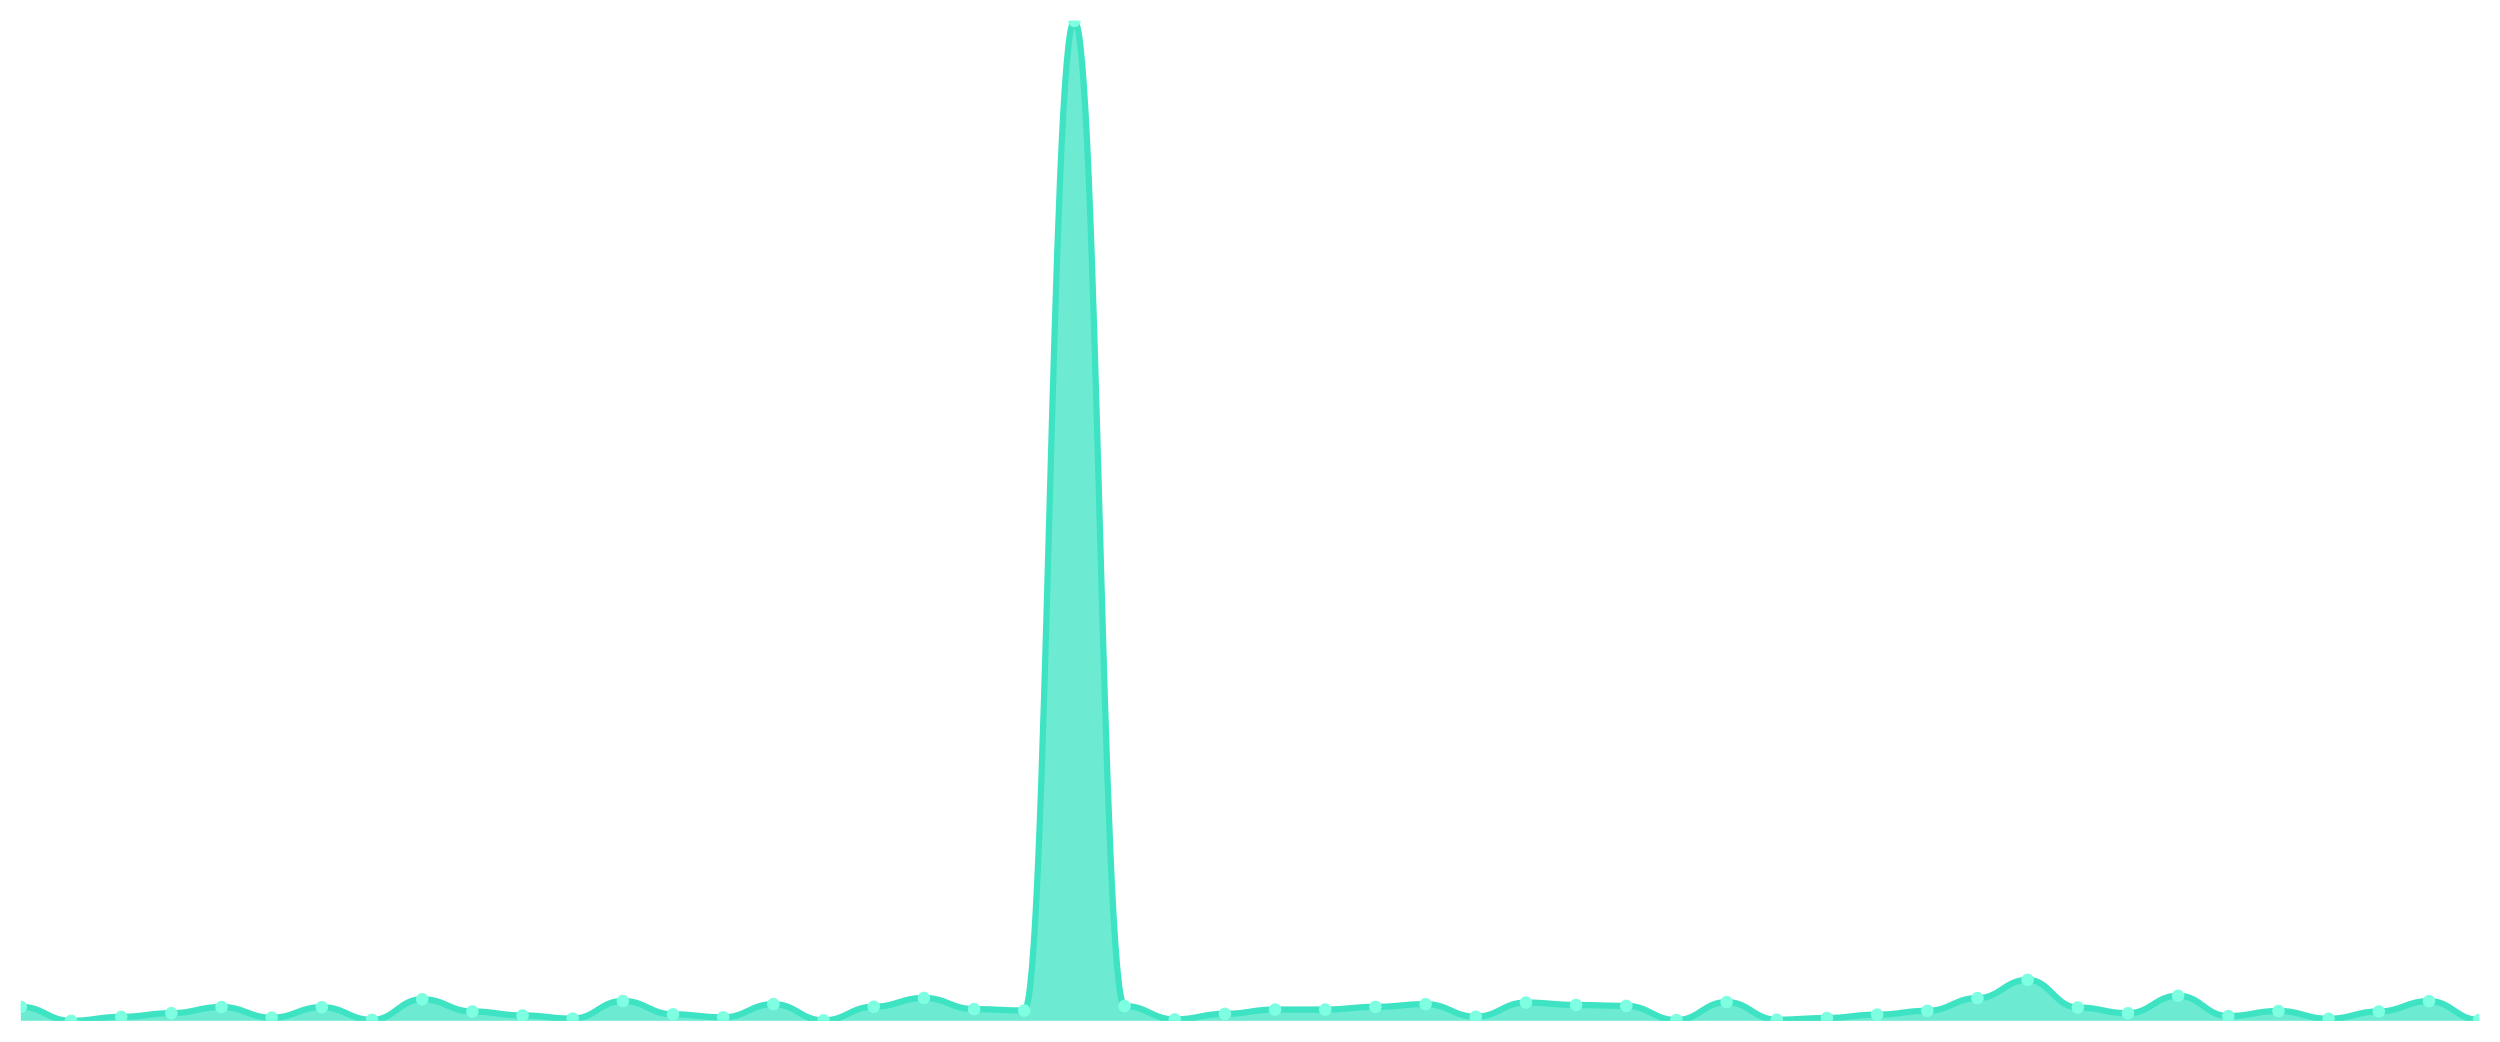
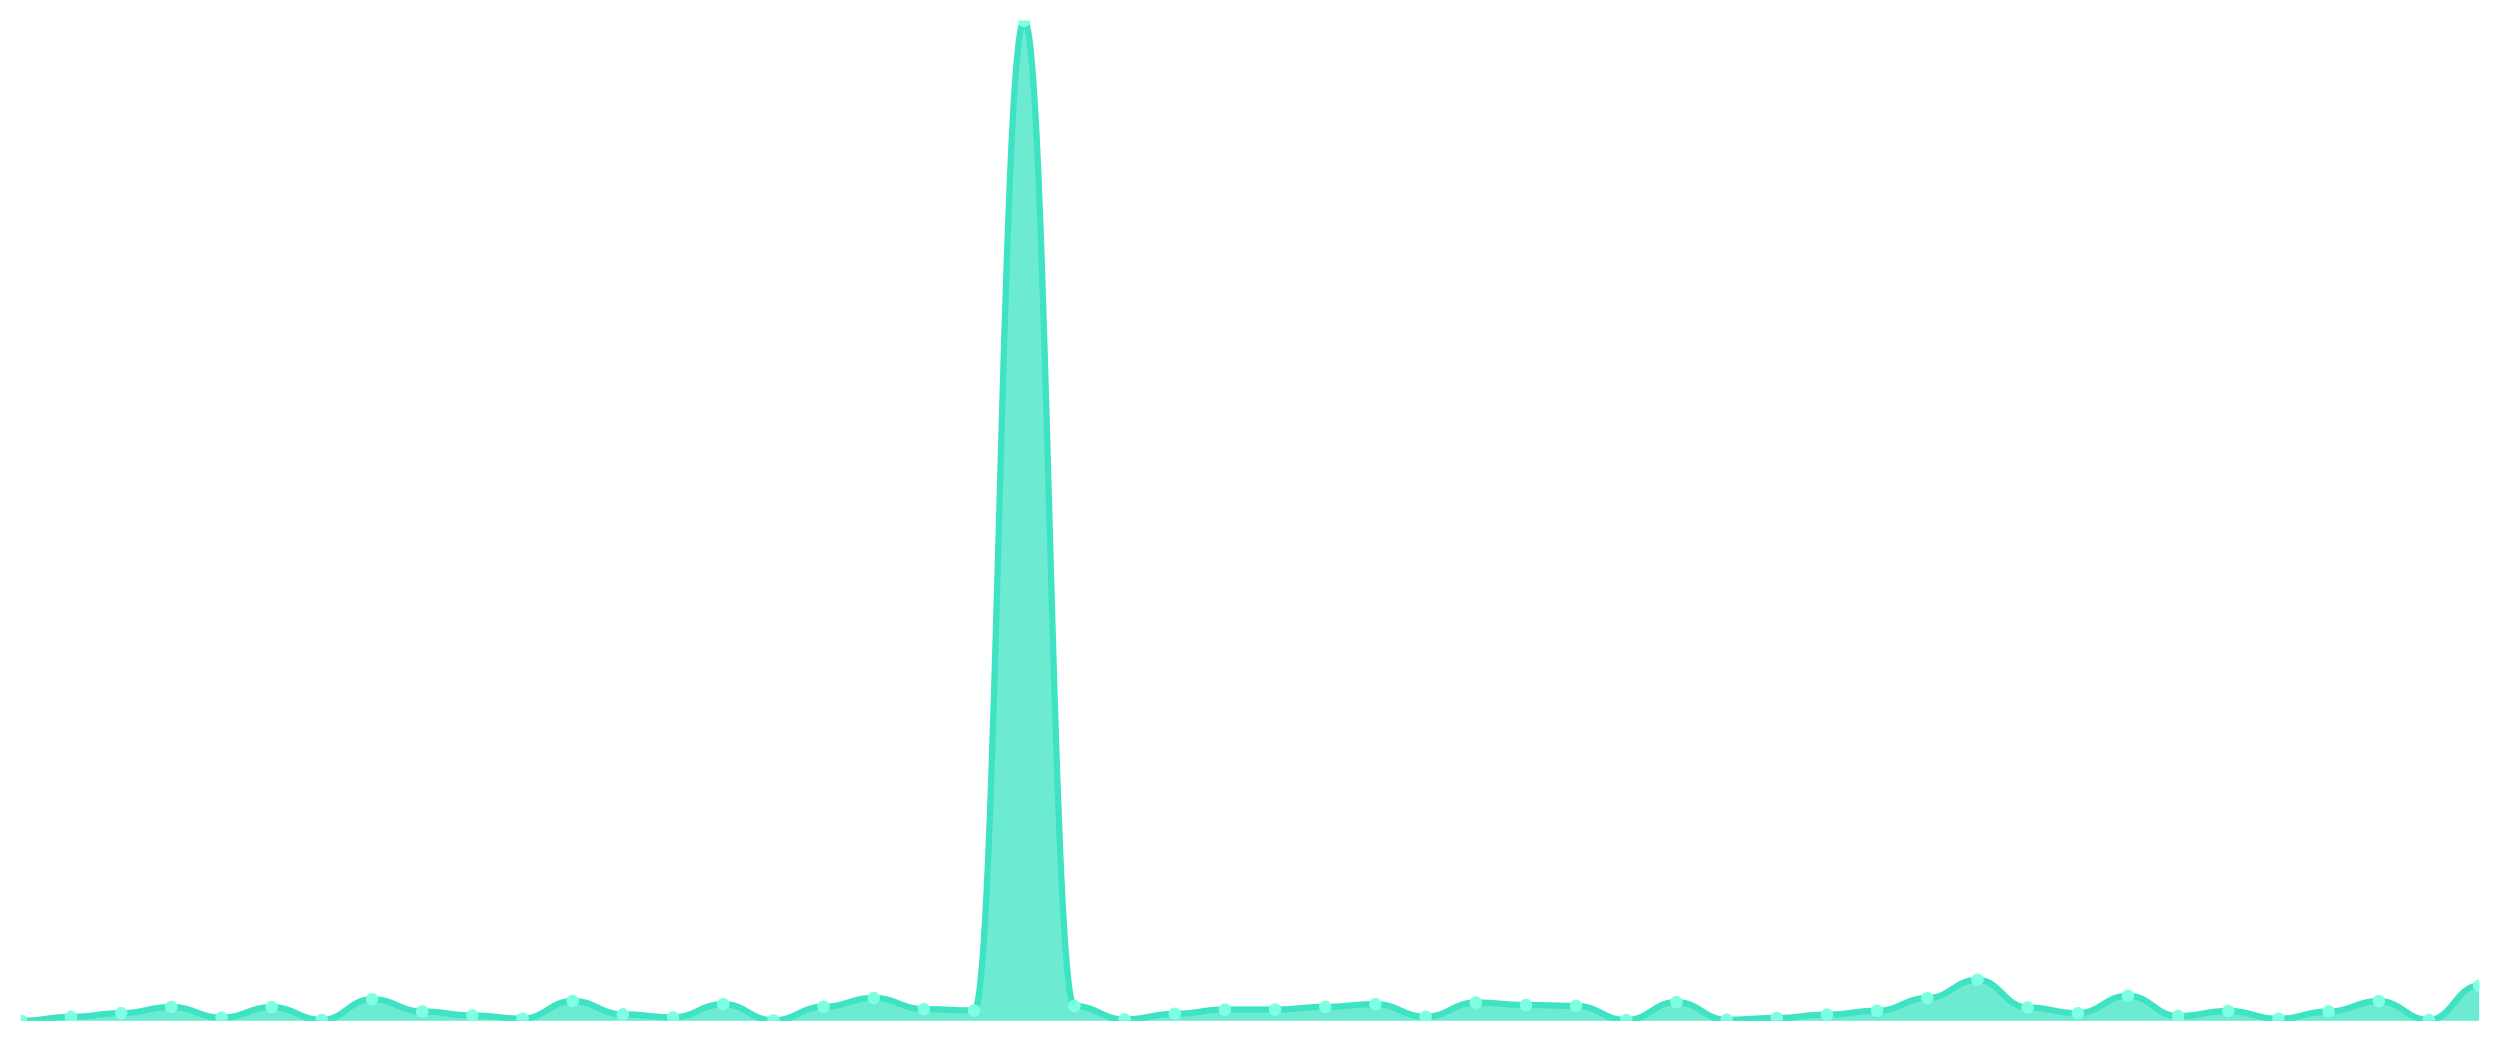
<svg xmlns="http://www.w3.org/2000/svg" viewBox="0 0 1200 500" width="1200" height="500">
  <defs>
    <clipPath id="c">
      <rect x="10" y="10" width="1180" height="480" />
    </clipPath>
  </defs>
  <rect width="1200" height="500" fill="none" />
  <g clip-path="url(#c)">
-     <path d="M 10,490 L 10,483.29 C 20.837,483.29 23.245,490 34.082,490 C 44.918,490 47.327,488.094 58.163,488.094 C 69,488.094 71.408,486.34 82.245,486.34 C 93.082,486.34 95.49,483.366 106.327,483.366 C 117.163,483.366 119.571,488.475 130.408,488.475 C 141.245,488.475 143.653,483.442 154.49,483.442 C 165.327,483.442 167.735,489.542 178.571,489.542 C 189.408,489.542 191.816,479.63 202.653,479.63 C 213.49,479.63 215.898,485.501 226.735,485.501 C 237.571,485.501 239.98,487.407 250.816,487.407 C 261.653,487.407 264.061,488.932 274.898,488.932 C 285.735,488.932 288.143,480.469 298.98,480.469 C 309.816,480.469 312.224,486.874 323.061,486.874 C 333.898,486.874 336.306,488.322 347.143,488.322 C 357.98,488.322 360.388,481.994 371.224,481.994 C 382.061,481.994 384.469,489.771 395.306,489.771 C 406.143,489.771 408.551,483.214 419.388,483.214 C 430.224,483.214 432.633,479.02 443.469,479.02 C 454.306,479.02 456.714,484.357 467.551,484.357 C 478.388,484.357 480.796,485.044 491.633,485.044 C 502.469,485.044 504.878,10 515.714,10 C 526.551,10 528.959,482.909 539.796,482.909 C 550.633,482.909 553.041,489.314 563.878,489.314 C 574.714,489.314 577.122,486.645 587.959,486.645 C 598.796,486.645 601.204,484.586 612.041,484.586 C 622.878,484.586 625.286,484.586 636.122,484.586 C 646.959,484.586 649.367,483.29 660.204,483.29 C 671.041,483.29 673.449,481.994 684.286,481.994 C 695.122,481.994 697.531,488.017 708.367,488.017 C 719.204,488.017 721.612,481.231 732.449,481.231 C 743.286,481.231 745.694,482.375 756.531,482.375 C 767.367,482.375 769.776,482.832 780.612,482.832 C 791.449,482.832 793.857,489.619 804.694,489.619 C 815.531,489.619 817.939,481.002 828.776,481.002 C 839.612,481.002 842.02,489.466 852.857,489.466 C 863.694,489.466 866.102,488.627 876.939,488.627 C 887.776,488.627 890.184,487.026 901.02,487.026 C 911.857,487.026 914.265,485.196 925.102,485.196 C 935.939,485.196 938.347,479.096 949.184,479.096 C 960.02,479.096 962.429,470.327 973.265,470.327 C 984.102,470.327 986.51,483.595 997.347,483.595 C 1008.184,483.595 1010.592,486.34 1021.429,486.34 C 1032.265,486.34 1034.673,477.952 1045.51,477.952 C 1056.347,477.952 1058.755,487.712 1069.592,487.712 C 1080.429,487.712 1082.837,485.272 1093.673,485.272 C 1104.51,485.272 1106.918,489.009 1117.755,489.009 C 1128.592,489.009 1131,485.501 1141.837,485.501 C 1152.673,485.501 1155.082,480.545 1165.918,480.545 C 1176.755,480.545 1179.163,489.542 1190,489.542 L 1190,490 Z" fill="rgba(61,227,195,0.75)" />
-     <path d="M 10,483.29 C 20.837,483.29 23.245,490 34.082,490 C 44.918,490 47.327,488.094 58.163,488.094 C 69,488.094 71.408,486.34 82.245,486.34 C 93.082,486.34 95.49,483.366 106.327,483.366 C 117.163,483.366 119.571,488.475 130.408,488.475 C 141.245,488.475 143.653,483.442 154.49,483.442 C 165.327,483.442 167.735,489.542 178.571,489.542 C 189.408,489.542 191.816,479.63 202.653,479.63 C 213.49,479.63 215.898,485.501 226.735,485.501 C 237.571,485.501 239.98,487.407 250.816,487.407 C 261.653,487.407 264.061,488.932 274.898,488.932 C 285.735,488.932 288.143,480.469 298.98,480.469 C 309.816,480.469 312.224,486.874 323.061,486.874 C 333.898,486.874 336.306,488.322 347.143,488.322 C 357.98,488.322 360.388,481.994 371.224,481.994 C 382.061,481.994 384.469,489.771 395.306,489.771 C 406.143,489.771 408.551,483.214 419.388,483.214 C 430.224,483.214 432.633,479.02 443.469,479.02 C 454.306,479.02 456.714,484.357 467.551,484.357 C 478.388,484.357 480.796,485.044 491.633,485.044 C 502.469,485.044 504.878,10 515.714,10 C 526.551,10 528.959,482.909 539.796,482.909 C 550.633,482.909 553.041,489.314 563.878,489.314 C 574.714,489.314 577.122,486.645 587.959,486.645 C 598.796,486.645 601.204,484.586 612.041,484.586 C 622.878,484.586 625.286,484.586 636.122,484.586 C 646.959,484.586 649.367,483.29 660.204,483.29 C 671.041,483.29 673.449,481.994 684.286,481.994 C 695.122,481.994 697.531,488.017 708.367,488.017 C 719.204,488.017 721.612,481.231 732.449,481.231 C 743.286,481.231 745.694,482.375 756.531,482.375 C 767.367,482.375 769.776,482.832 780.612,482.832 C 791.449,482.832 793.857,489.619 804.694,489.619 C 815.531,489.619 817.939,481.002 828.776,481.002 C 839.612,481.002 842.02,489.466 852.857,489.466 C 863.694,489.466 866.102,488.627 876.939,488.627 C 887.776,488.627 890.184,487.026 901.02,487.026 C 911.857,487.026 914.265,485.196 925.102,485.196 C 935.939,485.196 938.347,479.096 949.184,479.096 C 960.02,479.096 962.429,470.327 973.265,470.327 C 984.102,470.327 986.51,483.595 997.347,483.595 C 1008.184,483.595 1010.592,486.34 1021.429,486.34 C 1032.265,486.34 1034.673,477.952 1045.51,477.952 C 1056.347,477.952 1058.755,487.712 1069.592,487.712 C 1080.429,487.712 1082.837,485.272 1093.673,485.272 C 1104.51,485.272 1106.918,489.009 1117.755,489.009 C 1128.592,489.009 1131,485.501 1141.837,485.501 C 1152.673,485.501 1155.082,480.545 1165.918,480.545 C 1176.755,480.545 1179.163,489.542 1190,489.542" fill="none" stroke="#3de3c3" stroke-width="3" stroke-linecap="round" stroke-linejoin="round" />
-     <circle cx="10" cy="483.29" r="3" fill="#7fffe1" />
-     <circle cx="34.082" cy="490" r="3" fill="#7fffe1" />
-     <circle cx="58.163" cy="488.094" r="3" fill="#7fffe1" />
-     <circle cx="82.245" cy="486.34" r="3" fill="#7fffe1" />
-     <circle cx="106.327" cy="483.366" r="3" fill="#7fffe1" />
-     <circle cx="130.408" cy="488.475" r="3" fill="#7fffe1" />
-     <circle cx="154.49" cy="483.442" r="3" fill="#7fffe1" />
-     <circle cx="178.571" cy="489.542" r="3" fill="#7fffe1" />
-     <circle cx="202.653" cy="479.63" r="3" fill="#7fffe1" />
-     <circle cx="226.735" cy="485.501" r="3" fill="#7fffe1" />
-     <circle cx="250.816" cy="487.407" r="3" fill="#7fffe1" />
-     <circle cx="274.898" cy="488.932" r="3" fill="#7fffe1" />
-     <circle cx="298.98" cy="480.469" r="3" fill="#7fffe1" />
-     <circle cx="323.061" cy="486.874" r="3" fill="#7fffe1" />
-     <circle cx="347.143" cy="488.322" r="3" fill="#7fffe1" />
-     <circle cx="371.224" cy="481.994" r="3" fill="#7fffe1" />
-     <circle cx="395.306" cy="489.771" r="3" fill="#7fffe1" />
-     <circle cx="419.388" cy="483.214" r="3" fill="#7fffe1" />
-     <circle cx="443.469" cy="479.02" r="3" fill="#7fffe1" />
-     <circle cx="467.551" cy="484.357" r="3" fill="#7fffe1" />
-     <circle cx="491.633" cy="485.044" r="3" fill="#7fffe1" />
-     <circle cx="515.714" cy="10" r="3" fill="#7fffe1" />
-     <circle cx="539.796" cy="482.909" r="3" fill="#7fffe1" />
-     <circle cx="563.878" cy="489.314" r="3" fill="#7fffe1" />
-     <circle cx="587.959" cy="486.645" r="3" fill="#7fffe1" />
+     <path d="M 10,490 L 10,490 C 20.837,490 23.245,488.094 34.082,488.094 C 44.918,488.094 47.327,486.34 58.163,486.34 C 69,486.34 71.408,483.366 82.245,483.366 C 93.082,483.366 95.49,488.475 106.327,488.475 C 117.163,488.475 119.571,483.442 130.408,483.442 C 141.245,483.442 143.653,489.542 154.49,489.542 C 165.327,489.542 167.735,479.63 178.571,479.63 C 189.408,479.63 191.816,485.501 202.653,485.501 C 213.49,485.501 215.898,487.407 226.735,487.407 C 237.571,487.407 239.98,488.932 250.816,488.932 C 261.653,488.932 264.061,480.469 274.898,480.469 C 285.735,480.469 288.143,486.874 298.98,486.874 C 309.816,486.874 312.224,488.322 323.061,488.322 C 333.898,488.322 336.306,481.994 347.143,481.994 C 357.98,481.994 360.388,489.771 371.224,489.771 C 382.061,489.771 384.469,483.214 395.306,483.214 C 406.143,483.214 408.551,479.02 419.388,479.02 C 430.224,479.02 432.633,484.357 443.469,484.357 C 454.306,484.357 456.714,485.044 467.551,485.044 C 478.388,485.044 480.796,10 491.633,10 C 502.469,10 504.878,482.909 515.714,482.909 C 526.551,482.909 528.959,489.314 539.796,489.314 C 550.633,489.314 553.041,486.645 563.878,486.645 C 574.714,486.645 577.122,484.586 587.959,484.586 C 598.796,484.586 601.204,484.586 612.041,484.586 C 622.878,484.586 625.286,483.29 636.122,483.29 C 646.959,483.29 649.367,481.994 660.204,481.994 C 671.041,481.994 673.449,488.017 684.286,488.017 C 695.122,488.017 697.531,481.231 708.367,481.231 C 719.204,481.231 721.612,482.375 732.449,482.375 C 743.286,482.375 745.694,482.832 756.531,482.832 C 767.367,482.832 769.776,489.619 780.612,489.619 C 791.449,489.619 793.857,481.002 804.694,481.002 C 815.531,481.002 817.939,489.466 828.776,489.466 C 839.612,489.466 842.02,488.627 852.857,488.627 C 863.694,488.627 866.102,487.026 876.939,487.026 C 887.776,487.026 890.184,485.196 901.02,485.196 C 911.857,485.196 914.265,479.096 925.102,479.096 C 935.939,479.096 938.347,470.327 949.184,470.327 C 960.02,470.327 962.429,483.595 973.265,483.595 C 984.102,483.595 986.51,486.34 997.347,486.34 C 1008.184,486.34 1010.592,477.952 1021.429,477.952 C 1032.265,477.952 1034.673,487.712 1045.51,487.712 C 1056.347,487.712 1058.755,485.272 1069.592,485.272 C 1080.429,485.272 1082.837,489.009 1093.673,489.009 C 1104.51,489.009 1106.918,485.501 1117.755,485.501 C 1128.592,485.501 1131,480.545 1141.837,480.545 C 1152.673,480.545 1155.082,489.542 1165.918,489.542 C 1176.755,489.542 1179.163,473.149 1190,473.149 L 1190,490 Z" fill="rgba(61,227,195,0.75)" />
+     <path d="M 10,490 C 20.837,490 23.245,488.094 34.082,488.094 C 44.918,488.094 47.327,486.34 58.163,486.34 C 69,486.34 71.408,483.366 82.245,483.366 C 93.082,483.366 95.49,488.475 106.327,488.475 C 117.163,488.475 119.571,483.442 130.408,483.442 C 141.245,483.442 143.653,489.542 154.49,489.542 C 165.327,489.542 167.735,479.63 178.571,479.63 C 189.408,479.63 191.816,485.501 202.653,485.501 C 213.49,485.501 215.898,487.407 226.735,487.407 C 237.571,487.407 239.98,488.932 250.816,488.932 C 261.653,488.932 264.061,480.469 274.898,480.469 C 285.735,480.469 288.143,486.874 298.98,486.874 C 309.816,486.874 312.224,488.322 323.061,488.322 C 333.898,488.322 336.306,481.994 347.143,481.994 C 357.98,481.994 360.388,489.771 371.224,489.771 C 382.061,489.771 384.469,483.214 395.306,483.214 C 406.143,483.214 408.551,479.02 419.388,479.02 C 430.224,479.02 432.633,484.357 443.469,484.357 C 454.306,484.357 456.714,485.044 467.551,485.044 C 478.388,485.044 480.796,10 491.633,10 C 502.469,10 504.878,482.909 515.714,482.909 C 526.551,482.909 528.959,489.314 539.796,489.314 C 550.633,489.314 553.041,486.645 563.878,486.645 C 574.714,486.645 577.122,484.586 587.959,484.586 C 598.796,484.586 601.204,484.586 612.041,484.586 C 622.878,484.586 625.286,483.29 636.122,483.29 C 646.959,483.29 649.367,481.994 660.204,481.994 C 671.041,481.994 673.449,488.017 684.286,488.017 C 695.122,488.017 697.531,481.231 708.367,481.231 C 719.204,481.231 721.612,482.375 732.449,482.375 C 743.286,482.375 745.694,482.832 756.531,482.832 C 767.367,482.832 769.776,489.619 780.612,489.619 C 791.449,489.619 793.857,481.002 804.694,481.002 C 815.531,481.002 817.939,489.466 828.776,489.466 C 839.612,489.466 842.02,488.627 852.857,488.627 C 863.694,488.627 866.102,487.026 876.939,487.026 C 887.776,487.026 890.184,485.196 901.02,485.196 C 911.857,485.196 914.265,479.096 925.102,479.096 C 935.939,479.096 938.347,470.327 949.184,470.327 C 960.02,470.327 962.429,483.595 973.265,483.595 C 984.102,483.595 986.51,486.34 997.347,486.34 C 1008.184,486.34 1010.592,477.952 1021.429,477.952 C 1032.265,477.952 1034.673,487.712 1045.51,487.712 C 1056.347,487.712 1058.755,485.272 1069.592,485.272 C 1080.429,485.272 1082.837,489.009 1093.673,489.009 C 1104.51,489.009 1106.918,485.501 1117.755,485.501 C 1128.592,485.501 1131,480.545 1141.837,480.545 C 1152.673,480.545 1155.082,489.542 1165.918,489.542 C 1176.755,489.542 1179.163,473.149 1190,473.149" fill="none" stroke="#3de3c3" stroke-width="3" stroke-linecap="round" stroke-linejoin="round" />
+     <circle cx="10" cy="490" r="3" fill="#7fffe1" />
+     <circle cx="34.082" cy="488.094" r="3" fill="#7fffe1" />
+     <circle cx="58.163" cy="486.34" r="3" fill="#7fffe1" />
+     <circle cx="82.245" cy="483.366" r="3" fill="#7fffe1" />
+     <circle cx="106.327" cy="488.475" r="3" fill="#7fffe1" />
+     <circle cx="130.408" cy="483.442" r="3" fill="#7fffe1" />
+     <circle cx="154.49" cy="489.542" r="3" fill="#7fffe1" />
+     <circle cx="178.571" cy="479.63" r="3" fill="#7fffe1" />
+     <circle cx="202.653" cy="485.501" r="3" fill="#7fffe1" />
+     <circle cx="226.735" cy="487.407" r="3" fill="#7fffe1" />
+     <circle cx="250.816" cy="488.932" r="3" fill="#7fffe1" />
+     <circle cx="274.898" cy="480.469" r="3" fill="#7fffe1" />
+     <circle cx="298.98" cy="486.874" r="3" fill="#7fffe1" />
+     <circle cx="323.061" cy="488.322" r="3" fill="#7fffe1" />
+     <circle cx="347.143" cy="481.994" r="3" fill="#7fffe1" />
+     <circle cx="371.224" cy="489.771" r="3" fill="#7fffe1" />
+     <circle cx="395.306" cy="483.214" r="3" fill="#7fffe1" />
+     <circle cx="419.388" cy="479.02" r="3" fill="#7fffe1" />
+     <circle cx="443.469" cy="484.357" r="3" fill="#7fffe1" />
+     <circle cx="467.551" cy="485.044" r="3" fill="#7fffe1" />
+     <circle cx="491.633" cy="10" r="3" fill="#7fffe1" />
+     <circle cx="515.714" cy="482.909" r="3" fill="#7fffe1" />
+     <circle cx="539.796" cy="489.314" r="3" fill="#7fffe1" />
+     <circle cx="563.878" cy="486.645" r="3" fill="#7fffe1" />
+     <circle cx="587.959" cy="484.586" r="3" fill="#7fffe1" />
    <circle cx="612.041" cy="484.586" r="3" fill="#7fffe1" />
-     <circle cx="636.122" cy="484.586" r="3" fill="#7fffe1" />
-     <circle cx="660.204" cy="483.29" r="3" fill="#7fffe1" />
-     <circle cx="684.286" cy="481.994" r="3" fill="#7fffe1" />
-     <circle cx="708.367" cy="488.017" r="3" fill="#7fffe1" />
-     <circle cx="732.449" cy="481.231" r="3" fill="#7fffe1" />
-     <circle cx="756.531" cy="482.375" r="3" fill="#7fffe1" />
-     <circle cx="780.612" cy="482.832" r="3" fill="#7fffe1" />
-     <circle cx="804.694" cy="489.619" r="3" fill="#7fffe1" />
-     <circle cx="828.776" cy="481.002" r="3" fill="#7fffe1" />
-     <circle cx="852.857" cy="489.466" r="3" fill="#7fffe1" />
-     <circle cx="876.939" cy="488.627" r="3" fill="#7fffe1" />
-     <circle cx="901.02" cy="487.026" r="3" fill="#7fffe1" />
-     <circle cx="925.102" cy="485.196" r="3" fill="#7fffe1" />
-     <circle cx="949.184" cy="479.096" r="3" fill="#7fffe1" />
-     <circle cx="973.265" cy="470.327" r="3" fill="#7fffe1" />
-     <circle cx="997.347" cy="483.595" r="3" fill="#7fffe1" />
-     <circle cx="1021.429" cy="486.34" r="3" fill="#7fffe1" />
-     <circle cx="1045.51" cy="477.952" r="3" fill="#7fffe1" />
-     <circle cx="1069.592" cy="487.712" r="3" fill="#7fffe1" />
-     <circle cx="1093.673" cy="485.272" r="3" fill="#7fffe1" />
-     <circle cx="1117.755" cy="489.009" r="3" fill="#7fffe1" />
-     <circle cx="1141.837" cy="485.501" r="3" fill="#7fffe1" />
-     <circle cx="1165.918" cy="480.545" r="3" fill="#7fffe1" />
-     <circle cx="1190" cy="489.542" r="3" fill="#7fffe1" />
+     <circle cx="636.122" cy="483.29" r="3" fill="#7fffe1" />
+     <circle cx="660.204" cy="481.994" r="3" fill="#7fffe1" />
+     <circle cx="684.286" cy="488.017" r="3" fill="#7fffe1" />
+     <circle cx="708.367" cy="481.231" r="3" fill="#7fffe1" />
+     <circle cx="732.449" cy="482.375" r="3" fill="#7fffe1" />
+     <circle cx="756.531" cy="482.832" r="3" fill="#7fffe1" />
+     <circle cx="780.612" cy="489.619" r="3" fill="#7fffe1" />
+     <circle cx="804.694" cy="481.002" r="3" fill="#7fffe1" />
+     <circle cx="828.776" cy="489.466" r="3" fill="#7fffe1" />
+     <circle cx="852.857" cy="488.627" r="3" fill="#7fffe1" />
+     <circle cx="876.939" cy="487.026" r="3" fill="#7fffe1" />
+     <circle cx="901.02" cy="485.196" r="3" fill="#7fffe1" />
+     <circle cx="925.102" cy="479.096" r="3" fill="#7fffe1" />
+     <circle cx="949.184" cy="470.327" r="3" fill="#7fffe1" />
+     <circle cx="973.265" cy="483.595" r="3" fill="#7fffe1" />
+     <circle cx="997.347" cy="486.34" r="3" fill="#7fffe1" />
+     <circle cx="1021.429" cy="477.952" r="3" fill="#7fffe1" />
+     <circle cx="1045.51" cy="487.712" r="3" fill="#7fffe1" />
+     <circle cx="1069.592" cy="485.272" r="3" fill="#7fffe1" />
+     <circle cx="1093.673" cy="489.009" r="3" fill="#7fffe1" />
+     <circle cx="1117.755" cy="485.501" r="3" fill="#7fffe1" />
+     <circle cx="1141.837" cy="480.545" r="3" fill="#7fffe1" />
+     <circle cx="1165.918" cy="489.542" r="3" fill="#7fffe1" />
+     <circle cx="1190" cy="473.149" r="3" fill="#7fffe1" />
  </g>
</svg>
